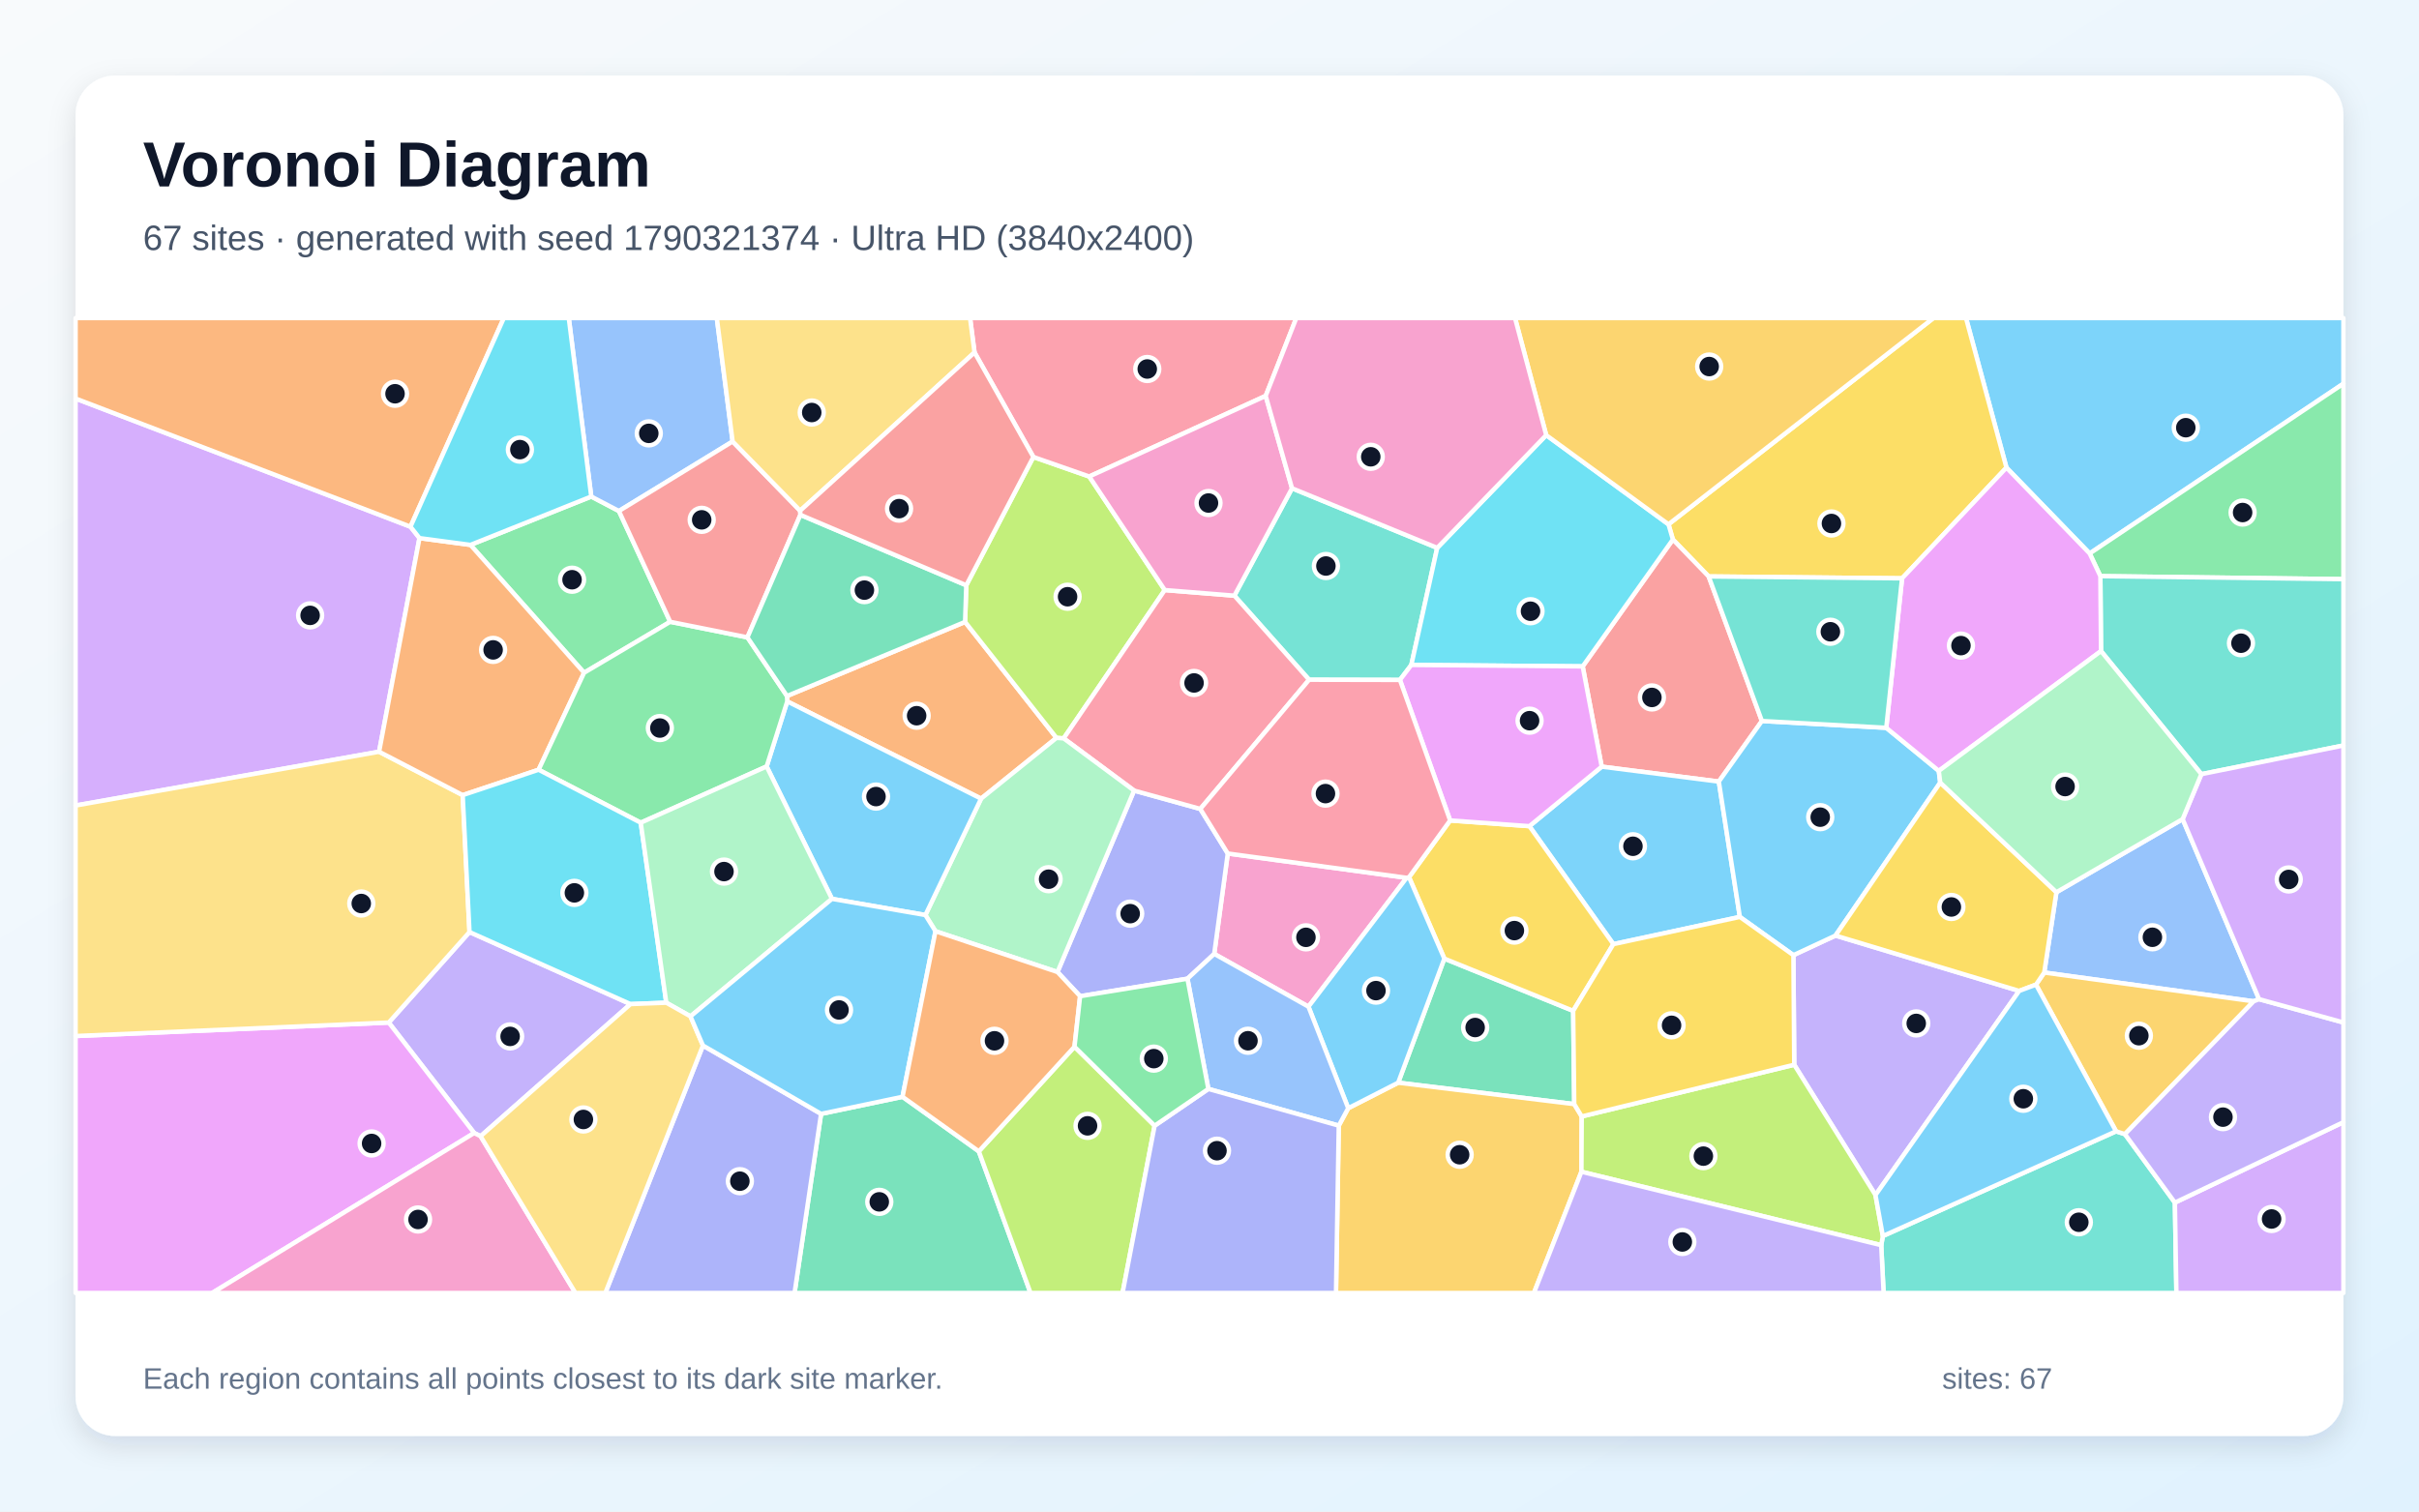
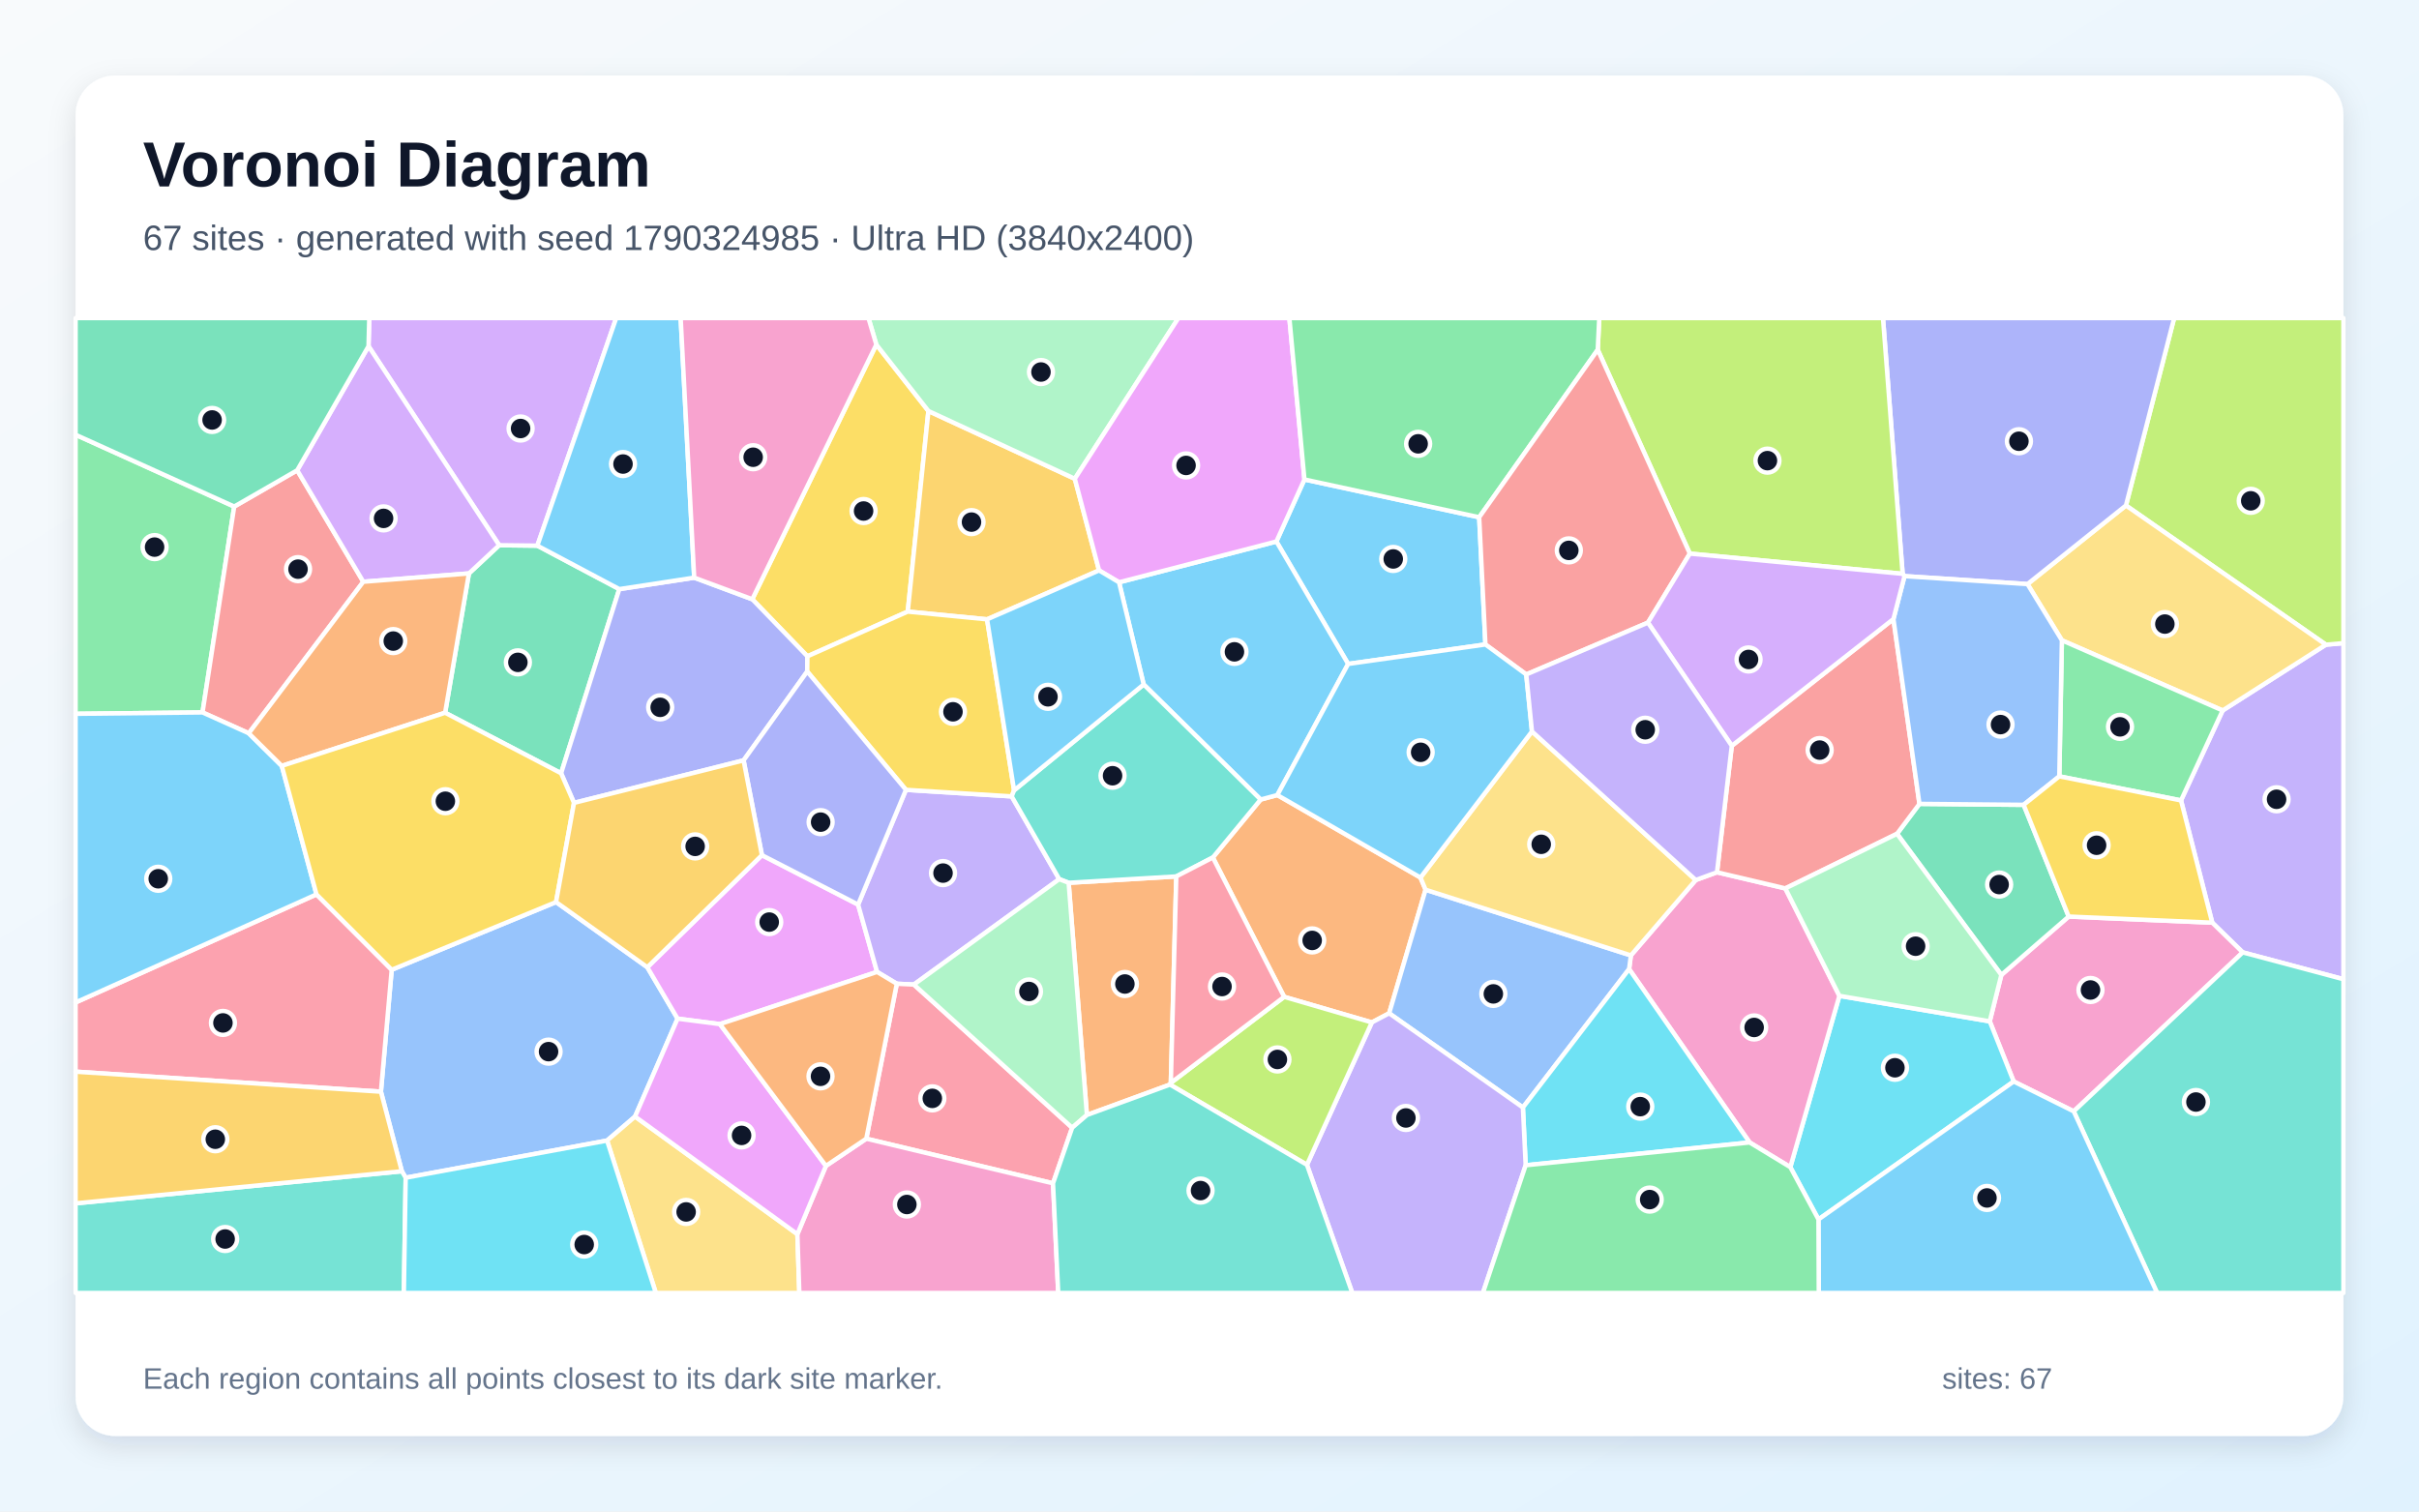
<svg xmlns="http://www.w3.org/2000/svg" width="3840" height="2400" viewBox="0 0 3840 2400" role="img" aria-labelledby="title description">
  <defs>
    <linearGradient id="background" x1="0" y1="0" x2="1" y2="1">
      <stop stop-color="#F8FAFC" />
      <stop offset="1" stop-color="#E0F2FE" />
    </linearGradient>
    <filter id="shadow" x="-5%" y="-5%" width="110%" height="110%">
      <feDropShadow dx="0" dy="15" stdDeviation="22" flood-color="#0F172A" flood-opacity=".12" />
    </filter>
  </defs>
  <rect width="3840" height="2400" fill="url(#background)" />
  <rect x="120" y="120" width="3600" height="2160" rx="63" fill="#FFFFFF" filter="url(#shadow)" />
  <g font-family="Arial, sans-serif">
    <text x="227" y="296" font-size="101" font-weight="700" fill="#0F172A">Voronoi Diagram</text>
-     <text x="227" y="397" font-size="56" fill="#475569">67 sites · generated with seed 1790321374 · Ultra HD (3840x2400)</text>
+     <text x="227" y="397" font-size="56" fill="#475569">67 sites · generated with seed 1790324985 · Ultra HD (3840x2400)</text>
  </g>
  <g stroke="#FFFFFF" stroke-width="7" stroke-linejoin="round">
-     <polygon points="3317.2,878.8 3185.1,742.5 3120.9,505.0 3720.0,505.0 3720.0,609.2" fill="#38BDF8" fill-opacity="0.65" />
-     <polygon points="1000.9,1594.3 762.9,1804.1 752.7,1799.0 617.1,1623.6 745.3,1479.9" fill="#A78BFA" fill-opacity="0.65" />
-     <polygon points="2232.9,1393.8 2077.1,1598.4 1927.5,1514.6 1949.0,1355.2" fill="#F472B6" fill-opacity="0.65" />
-     <polygon points="1249.3,1105.1 1532.0,987.5 1677.1,1171.6 1557.4,1268.1 1249.7,1113.7" fill="#FB923C" fill-opacity="0.65" />
-     <polygon points="3019.4,918.3 2712.4,915.3 2655.6,856.6 2648.6,832.5 3069.2,505.0 3120.9,505.0 3185.1,742.5" fill="#FACC15" fill-opacity="0.65" />
-     <polygon points="1063.9,987.3 927.2,1068.2 746.8,865.2 938.6,788.4 982.5,811.4" fill="#4ADE80" fill-opacity="0.65" />
-     <polygon points="2281.5,869.9 2240.4,1055.8 2222.3,1079.6 2078.1,1079.3 1959.5,945.8 2051.0,775.3" fill="#2DD4BF" fill-opacity="0.65" />
-     <polygon points="1163.0,701.0 982.5,811.4 938.6,788.4 902.9,505.0 1137.9,505.0" fill="#60A5FA" fill-opacity="0.65" />
-     <polygon points="120.0,1645.0 617.1,1623.6 752.7,1799.0 336.8,2053.0 120.0,2053.0" fill="#E879F9" fill-opacity="0.65" />
-     <polygon points="2292.8,1522.1 2497.3,1605.0 2499.0,1753.1 2219.5,1719.1" fill="#34D399" fill-opacity="0.65" />
-     <polygon points="2796.9,1144.8 2728.5,1241.0 2542.6,1217.3 2512.4,1058.1 2655.6,856.6 2712.4,915.3" fill="#F87171" fill-opacity="0.65" />
-     <polygon points="1885.0,1554.0 1714.6,1581.8 1678.7,1543.4 1800.3,1255.3 1905.4,1284.4 1949.0,1355.2 1927.5,1514.6" fill="#818CF8" fill-opacity="0.65" />
-     <polygon points="2125.2,1787.3 2140.2,1759.6 2219.5,1719.1 2499.0,1753.1 2510.9,1772.7 2510.4,1860.5 2435.0,2053.0 2120.8,2053.0" fill="#FBBF24" fill-opacity="0.65" />
-     <polygon points="1533.9,929.3 1640.4,725.6 1729.1,756.6 1849.0,936.9 1688.5,1172.4 1677.1,1171.6 1532.0,987.5" fill="#A3E635" fill-opacity="0.65" />
-     <polygon points="651.6,836.3 665.9,854.4 601.8,1193.6 120.0,1279.0 120.0,632.8" fill="#C084FC" fill-opacity="0.65" />
-     <polygon points="1688.5,1172.4 1849.0,936.9 1959.5,945.8 2078.1,1079.3 1905.4,1284.4 1800.3,1255.3" fill="#FB7185" fill-opacity="0.65" />
-     <polygon points="2454.5,690.9 2648.6,832.5 2655.6,856.6 2512.4,1058.1 2240.4,1055.8 2281.5,869.9" fill="#22D3EE" fill-opacity="0.65" />
-     <polygon points="1485.0,1478.6 1469.0,1452.9 1557.4,1268.1 1677.1,1171.6 1688.5,1172.4 1800.3,1255.3 1678.7,1543.4" fill="#86EFAC" fill-opacity="0.65" />
-     <polygon points="120.0,1645.0 120.0,1279.0 601.8,1193.6 734.5,1262.5 745.3,1479.9 617.1,1623.6" fill="#FCD34D" fill-opacity="0.65" />
-     <polygon points="2761.9,1455.9 2561.1,1499.1 2427.8,1311.8 2542.6,1217.3 2728.5,1241.0" fill="#38BDF8" fill-opacity="0.65" />
-     <polygon points="1469.0,1452.9 1320.7,1427.2 1217.0,1217.0 1249.7,1113.7 1557.4,1268.1" fill="#38BDF8" fill-opacity="0.65" />
-     <polygon points="2977.2,1897.5 2848.2,1690.6 2846.9,1516.6 2913.7,1485.5 3205.3,1573.4" fill="#A78BFA" fill-opacity="0.65" />
-     <polygon points="752.7,1799.0 762.9,1804.1 913.5,2053.0 336.8,2053.0" fill="#F472B6" fill-opacity="0.65" />
-     <polygon points="855.0,1222.2 734.5,1262.5 601.8,1193.6 665.9,854.4 746.8,865.2 927.2,1068.2" fill="#FB923C" fill-opacity="0.65" />
-     <polygon points="2302.0,1302.7 2427.8,1311.8 2561.1,1499.1 2497.3,1605.0 2292.8,1522.1 2236.7,1392.8" fill="#FACC15" fill-opacity="0.65" />
-     <polygon points="1017.1,1306.3 855.0,1222.2 927.2,1068.2 1063.9,987.3 1186.5,1012.0 1249.3,1105.1 1249.7,1113.7 1217.0,1217.0" fill="#4ADE80" fill-opacity="0.65" />
-     <polygon points="2986.3,1977.1 2988.9,1962.6 3359.1,1796.3 3373.2,1800.8 3452.5,1909.5 3454.9,2053.0 2990.1,2053.0" fill="#2DD4BF" fill-opacity="0.65" />
-     <polygon points="3464.8,1300.6 3586.1,1586.5 3577.5,1589.9 3245.1,1544.2 3264.4,1416.7" fill="#60A5FA" fill-opacity="0.65" />
-     <polygon points="2512.4,1058.1 2542.6,1217.3 2427.8,1311.8 2302.0,1302.7 2222.3,1079.6 2240.4,1055.8" fill="#E879F9" fill-opacity="0.65" />
-     <polygon points="1303.4,1768.6 1432.7,1741.5 1553.8,1828.1 1635.9,2053.0 1261.3,2053.0" fill="#34D399" fill-opacity="0.65" />
-     <polygon points="1270.2,810.9 1270.6,817.5 1186.5,1012.0 1063.9,987.3 982.5,811.4 1163.0,701.0" fill="#F87171" fill-opacity="0.65" />
-     <polygon points="1115.9,1660.1 1303.4,1768.6 1261.3,2053.0 960.9,2053.0" fill="#818CF8" fill-opacity="0.65" />
-     <polygon points="3373.2,1800.8 3359.1,1796.3 3232.0,1563.4 3245.1,1544.2 3577.5,1589.9" fill="#FBBF24" fill-opacity="0.65" />
-     <polygon points="1553.8,1828.1 1705.7,1662.0 1832.9,1787.4 1782.0,2053.0 1635.9,2053.0" fill="#A3E635" fill-opacity="0.65" />
-     <polygon points="3452.5,1909.5 3720.0,1781.8 3720.0,2053.0 3454.9,2053.0" fill="#C084FC" fill-opacity="0.65" />
-     <polygon points="2009.2,628.6 1729.1,756.6 1640.4,725.6 1547.0,559.6 1539.9,505.0 2057.8,505.0" fill="#FB7185" fill-opacity="0.65" />
-     <polygon points="734.5,1262.5 855.0,1222.2 1017.1,1306.3 1057.7,1592.1 1000.9,1594.3 745.3,1479.9" fill="#22D3EE" fill-opacity="0.65" />
-     <polygon points="1096.1,1613.8 1057.7,1592.1 1017.1,1306.3 1217.0,1217.0 1320.7,1427.2" fill="#86EFAC" fill-opacity="0.65" />
-     <polygon points="1547.0,559.6 1270.2,810.9 1163.0,701.0 1137.9,505.0 1539.9,505.0" fill="#FCD34D" fill-opacity="0.65" />
-     <polygon points="2994.3,1155.6 3077.7,1224.0 3080.0,1242.6 2913.7,1485.5 2846.9,1516.6 2761.9,1455.9 2728.5,1241.0 2796.9,1144.8" fill="#38BDF8" fill-opacity="0.65" />
-     <polygon points="2140.2,1759.6 2077.1,1598.4 2232.9,1393.8 2236.7,1392.8 2292.8,1522.1 2219.5,1719.1" fill="#38BDF8" fill-opacity="0.65" />
-     <polygon points="3452.5,1909.5 3373.2,1800.8 3577.5,1589.9 3586.1,1586.5 3720.0,1623.5 3720.0,1781.8" fill="#A78BFA" fill-opacity="0.65" />
-     <polygon points="2009.2,628.6 2051.0,775.3 1959.5,945.8 1849.0,936.9 1729.1,756.6" fill="#F472B6" fill-opacity="0.65" />
-     <polygon points="651.6,836.3 120.0,632.8 120.0,505.0 799.8,505.0" fill="#FB923C" fill-opacity="0.65" />
-     <polygon points="3264.4,1416.7 3245.1,1544.2 3232.0,1563.4 3205.3,1573.4 2913.7,1485.5 3080.0,1242.6" fill="#FACC15" fill-opacity="0.65" />
-     <polygon points="3334.2,914.8 3317.2,878.8 3720.0,609.2 3720.0,919.6" fill="#4ADE80" fill-opacity="0.65" />
-     <polygon points="3494.5,1229.2 3335.2,1033.8 3334.2,914.8 3720.0,919.6 3720.0,1183.7" fill="#2DD4BF" fill-opacity="0.65" />
-     <polygon points="1918.2,1729.0 1885.0,1554.0 1927.5,1514.6 2077.1,1598.4 2140.2,1759.6 2125.2,1787.3" fill="#60A5FA" fill-opacity="0.65" />
-     <polygon points="3334.2,914.8 3335.2,1033.8 3077.7,1224.0 2994.3,1155.6 3019.4,918.3 3185.1,742.5 3317.2,878.8" fill="#E879F9" fill-opacity="0.65" />
-     <polygon points="1533.9,929.3 1532.0,987.5 1249.3,1105.1 1186.5,1012.0 1270.6,817.5" fill="#34D399" fill-opacity="0.65" />
-     <polygon points="1547.0,559.6 1640.4,725.6 1533.9,929.3 1270.6,817.5 1270.2,810.9" fill="#F87171" fill-opacity="0.65" />
-     <polygon points="1832.9,1787.4 1918.2,1729.0 2125.2,1787.3 2120.8,2053.0 1782.0,2053.0" fill="#818CF8" fill-opacity="0.65" />
-     <polygon points="2648.6,832.5 2454.5,690.9 2405.0,505.0 3069.2,505.0" fill="#FBBF24" fill-opacity="0.65" />
-     <polygon points="2510.4,1860.5 2510.9,1772.7 2848.2,1690.6 2977.2,1897.5 2988.9,1962.6 2986.3,1977.1" fill="#A3E635" fill-opacity="0.65" />
-     <polygon points="3586.1,1586.5 3464.8,1300.6 3494.5,1229.2 3720.0,1183.7 3720.0,1623.5" fill="#C084FC" fill-opacity="0.65" />
-     <polygon points="2078.1,1079.3 2222.3,1079.6 2302.0,1302.7 2236.7,1392.8 2232.9,1393.8 1949.0,1355.2 1905.4,1284.4" fill="#FB7185" fill-opacity="0.65" />
-     <polygon points="938.6,788.4 746.8,865.2 665.9,854.4 651.6,836.3 799.8,505.0 902.9,505.0" fill="#22D3EE" fill-opacity="0.65" />
-     <polygon points="3335.2,1033.8 3494.5,1229.2 3464.8,1300.6 3264.4,1416.7 3080.0,1242.6 3077.7,1224.0" fill="#86EFAC" fill-opacity="0.65" />
-     <polygon points="762.9,1804.1 1000.9,1594.3 1057.7,1592.1 1096.1,1613.8 1115.9,1660.1 960.9,2053.0 913.5,2053.0" fill="#FCD34D" fill-opacity="0.65" />
-     <polygon points="1432.7,1741.5 1303.4,1768.6 1115.9,1660.1 1096.1,1613.8 1320.7,1427.2 1469.0,1452.9 1485.0,1478.6" fill="#38BDF8" fill-opacity="0.65" />
-     <polygon points="3232.0,1563.4 3359.1,1796.3 2988.9,1962.6 2977.2,1897.5 3205.3,1573.4" fill="#38BDF8" fill-opacity="0.65" />
-     <polygon points="2510.4,1860.5 2986.3,1977.1 2990.1,2053.0 2435.0,2053.0" fill="#A78BFA" fill-opacity="0.65" />
-     <polygon points="2454.5,690.9 2281.5,869.9 2051.0,775.3 2009.2,628.6 2057.8,505.0 2405.0,505.0" fill="#F472B6" fill-opacity="0.65" />
-     <polygon points="1705.7,1662.0 1553.8,1828.1 1432.7,1741.5 1485.0,1478.6 1678.7,1543.4 1714.6,1581.8" fill="#FB923C" fill-opacity="0.65" />
-     <polygon points="2510.9,1772.7 2499.0,1753.1 2497.3,1605.0 2561.1,1499.1 2761.9,1455.9 2846.9,1516.6 2848.2,1690.6" fill="#FACC15" fill-opacity="0.65" />
-     <polygon points="1918.2,1729.0 1832.9,1787.4 1705.7,1662.0 1714.6,1581.8 1885.0,1554.0" fill="#4ADE80" fill-opacity="0.65" />
-     <polygon points="2994.3,1155.6 2796.9,1144.8 2712.4,915.3 3019.4,918.3" fill="#2DD4BF" fill-opacity="0.65" />
+     <polygon points="2348.1,821.3 2358.0,1023.3 2140.1,1054.2 2026.2,859.8 2070.7,761.3" fill="#38BDF8" fill-opacity="0.65" />
+     <polygon points="3560.2,1512.2 3511.8,1465.0 3462.2,1270.9 3528.3,1128.1 3692.2,1023.6 3720.0,1021.2 3720.0,1554.8" fill="#A78BFA" fill-opacity="0.65" />
+     <polygon points="3196.6,1717.2 3158.6,1621.7 3177.0,1548.0 3283.9,1455.3 3511.8,1465.0 3560.2,1512.2 3291.9,1764.6" fill="#F472B6" fill-opacity="0.65" />
+     <polygon points="2177.7,1623.4 2038.5,1582.8 1925.3,1361.5 2001.2,1269.5 2027.7,1262.4 2254.9,1393.4 2263.0,1412.7 2205.2,1608.9" fill="#FB923C" fill-opacity="0.65" />
+     <polygon points="1391.1,547.1 1473.8,652.6 1441.0,971.1 1281.7,1042.1 1194.2,951.5" fill="#FACC15" fill-opacity="0.65" />
+     <polygon points="371.8,804.3 321.5,1131.2 120.0,1133.4 120.0,690.3" fill="#4ADE80" fill-opacity="0.65" />
+     <polygon points="3291.9,1764.6 3560.2,1512.2 3720.0,1554.8 3720.0,2053.0 3424.3,2053.0" fill="#2DD4BF" fill-opacity="0.65" />
+     <polygon points="1008.1,1772.9 963.7,1811.0 644.0,1870.0 637.9,1859.7 604.7,1733.4 621.8,1539.8 882.7,1432.3 1027.6,1535.8 1075.6,1617.4" fill="#60A5FA" fill-opacity="0.65" />
+     <polygon points="1142.8,1626.1 1075.6,1617.4 1027.6,1535.8 1209.5,1357.8 1362.2,1436.3 1392.3,1543.2" fill="#E879F9" fill-opacity="0.65" />
+     <polygon points="706.6,1131.7 744.4,910.5 792.4,865.7 853.0,866.4 983.1,935.4 890.7,1227.8" fill="#34D399" fill-opacity="0.65" />
+     <polygon points="471.8,746.7 576.7,923.7 394.9,1164.3 321.5,1131.2 371.8,804.3" fill="#F87171" fill-opacity="0.65" />
+     <polygon points="1281.4,1066.2 1180.4,1207.3 911.2,1274.8 890.7,1227.8 983.1,935.4 1102.0,917.2 1194.2,951.5 1281.7,1042.1" fill="#818CF8" fill-opacity="0.65" />
+     <polygon points="1744.7,905.7 1566.9,983.4 1441.0,971.1 1473.8,652.6 1706.2,760.2" fill="#FBBF24" fill-opacity="0.65" />
+     <polygon points="3692.2,1023.6 3374.8,802.6 3451.3,505.0 3720.0,505.0 3720.0,1021.2" fill="#A3E635" fill-opacity="0.65" />
+     <polygon points="853.0,866.4 792.4,865.7 585.0,549.7 586.2,505.0 978.2,505.0" fill="#C084FC" fill-opacity="0.65" />
+     <polygon points="120.0,1701.6 120.0,1591.7 502.4,1420.1 621.8,1539.8 604.7,1733.4" fill="#FB7185" fill-opacity="0.65" />
+     <polygon points="2886.7,1936.2 2842.0,1853.2 2919.9,1581.2 3158.6,1621.7 3196.6,1717.2" fill="#22D3EE" fill-opacity="0.65" />
+     <polygon points="1706.2,760.2 1473.8,652.6 1391.1,547.1 1378.6,505.0 1870.6,505.0" fill="#86EFAC" fill-opacity="0.65" />
+     <polygon points="3218.5,927.4 3374.8,802.6 3692.2,1023.6 3528.3,1128.1 3273.1,1016.7" fill="#FCD34D" fill-opacity="0.65" />
+     <polygon points="1102.0,917.2 983.1,935.4 853.0,866.4 978.2,505.0 1080.5,505.0" fill="#38BDF8" fill-opacity="0.65" />
+     <polygon points="2027.7,1262.4 2001.2,1269.5 1815.5,1086.8 1776.4,924.6 2026.2,859.8 2140.1,1054.2" fill="#38BDF8" fill-opacity="0.65" />
+     <polygon points="1438.1,1254.1 1606.0,1264.5 1681.5,1395.9 1450.7,1563.3 1423.6,1562.0 1392.3,1543.2 1362.2,1436.3" fill="#A78BFA" fill-opacity="0.65" />
+     <polygon points="2777.4,1814.0 2586.1,1538.7 2588.9,1517.0 2691.9,1397.3 2725.6,1385.0 2834.1,1410.6 2919.9,1581.2 2842.0,1853.2" fill="#F472B6" fill-opacity="0.65" />
+     <polygon points="1858.6,1719.4 1857.3,1722.1 1725.4,1770.4 1696.4,1401.7 1867.3,1391.6" fill="#FB923C" fill-opacity="0.65" />
+     <polygon points="1609.8,1254.9 1606.0,1264.5 1438.1,1254.1 1281.4,1066.2 1281.7,1042.1 1441.0,971.1 1566.9,983.4" fill="#FACC15" fill-opacity="0.65" />
+     <polygon points="3269.0,1232.7 3273.1,1016.7 3528.3,1128.1 3462.2,1270.9" fill="#4ADE80" fill-opacity="0.65" />
+     <polygon points="120.0,1910.7 637.9,1859.7 644.0,1870.0 641.1,2053.0 120.0,2053.0" fill="#2DD4BF" fill-opacity="0.65" />
+     <polygon points="2205.2,1608.9 2263.0,1412.7 2588.9,1517.0 2586.1,1538.7 2417.5,1758.5" fill="#60A5FA" fill-opacity="0.65" />
+     <polygon points="1776.4,924.6 1744.7,905.7 1706.2,760.2 1870.6,505.0 2046.8,505.0 2070.7,761.3 2026.2,859.8" fill="#E879F9" fill-opacity="0.65" />
+     <polygon points="3011.4,1323.9 3047.0,1276.4 3212.4,1277.9 3283.9,1455.3 3177.0,1548.0" fill="#34D399" fill-opacity="0.65" />
+     <polygon points="2749.1,1184.2 3005.7,982.9 3047.0,1276.4 3011.4,1323.9 2834.1,1410.6 2725.6,1385.0" fill="#F87171" fill-opacity="0.65" />
+     <polygon points="3374.8,802.6 3218.5,927.4 3023.3,914.8 3020.3,911.1 2989.1,505.0 3451.3,505.0" fill="#818CF8" fill-opacity="0.65" />
+     <polygon points="120.0,1910.7 120.0,1701.6 604.7,1733.4 637.9,1859.7" fill="#FBBF24" fill-opacity="0.65" />
+     <polygon points="3020.3,911.1 2682.5,879.0 2536.3,555.3 2538.7,505.0 2989.1,505.0" fill="#A3E635" fill-opacity="0.65" />
+     <polygon points="585.0,549.7 792.4,865.7 744.4,910.5 576.7,923.7 471.8,746.7" fill="#C084FC" fill-opacity="0.65" />
+     <polygon points="1671.6,1878.9 1375.2,1808.0 1423.6,1562.0 1450.7,1563.3 1702.0,1790.6" fill="#FB7185" fill-opacity="0.65" />
+     <polygon points="2421.9,1850.2 2417.5,1758.5 2586.1,1538.7 2777.4,1814.0" fill="#22D3EE" fill-opacity="0.65" />
+     <polygon points="2919.9,1581.2 2834.1,1410.6 3011.4,1323.9 3177.0,1548.0 3158.6,1621.7" fill="#86EFAC" fill-opacity="0.65" />
+     <polygon points="963.7,1811.0 1008.1,1772.9 1265.8,1959.6 1268.9,2053.0 1041.1,2053.0" fill="#FCD34D" fill-opacity="0.65" />
+     <polygon points="447.3,1216.1 502.4,1420.1 120.0,1591.7 120.0,1133.4 321.5,1131.2 394.9,1164.3" fill="#38BDF8" fill-opacity="0.65" />
+     <polygon points="2886.7,1936.2 3196.6,1717.2 3291.9,1764.6 3424.3,2053.0 2887.2,2053.0" fill="#38BDF8" fill-opacity="0.65" />
+     <polygon points="2074.7,1849.5 2177.7,1623.4 2205.2,1608.9 2417.5,1758.5 2421.9,1850.2 2354.0,2053.0 2146.7,2053.0" fill="#A78BFA" fill-opacity="0.65" />
+     <polygon points="1265.8,1959.6 1311.1,1851.2 1375.2,1808.0 1671.6,1878.9 1679.9,2053.0 1268.9,2053.0" fill="#F472B6" fill-opacity="0.65" />
+     <polygon points="447.3,1216.1 394.9,1164.3 576.7,923.7 744.4,910.5 706.6,1131.7" fill="#FB923C" fill-opacity="0.65" />
+     <polygon points="502.4,1420.1 447.3,1216.1 706.6,1131.7 890.7,1227.8 911.2,1274.8 882.7,1432.3 621.8,1539.8" fill="#FACC15" fill-opacity="0.65" />
+     <polygon points="2536.3,555.3 2348.1,821.3 2070.7,761.3 2046.8,505.0 2538.7,505.0" fill="#4ADE80" fill-opacity="0.65" />
+     <polygon points="1867.3,1391.6 1696.4,1401.7 1681.5,1395.9 1606.0,1264.5 1609.8,1254.9 1815.5,1086.8 2001.2,1269.5 1925.3,1361.5" fill="#2DD4BF" fill-opacity="0.65" />
+     <polygon points="3269.0,1232.7 3212.4,1277.9 3047.0,1276.4 3005.7,982.9 3023.3,914.8 3218.5,927.4 3273.1,1016.7" fill="#60A5FA" fill-opacity="0.65" />
+     <polygon points="1311.1,1851.2 1265.8,1959.6 1008.1,1772.9 1075.6,1617.4 1142.8,1626.1" fill="#E879F9" fill-opacity="0.65" />
+     <polygon points="585.0,549.7 471.8,746.7 371.8,804.3 120.0,690.3 120.0,505.0 586.2,505.0" fill="#34D399" fill-opacity="0.65" />
+     <polygon points="2536.3,555.3 2682.5,879.0 2616.0,988.6 2422.8,1070.9 2358.0,1023.3 2348.1,821.3" fill="#F87171" fill-opacity="0.65" />
+     <polygon points="1438.1,1254.1 1362.2,1436.3 1209.5,1357.8 1180.4,1207.3 1281.4,1066.2" fill="#818CF8" fill-opacity="0.65" />
+     <polygon points="1209.5,1357.8 1027.6,1535.8 882.7,1432.3 911.2,1274.8 1180.4,1207.3" fill="#FBBF24" fill-opacity="0.65" />
+     <polygon points="1857.3,1722.1 1858.6,1719.4 2038.5,1582.8 2177.7,1623.4 2074.7,1849.5" fill="#A3E635" fill-opacity="0.65" />
+     <polygon points="2616.0,988.6 2682.5,879.0 3020.3,911.1 3023.3,914.8 3005.7,982.9 2749.1,1184.2" fill="#C084FC" fill-opacity="0.65" />
+     <polygon points="1858.6,1719.4 1867.3,1391.6 1925.3,1361.5 2038.5,1582.8" fill="#FB7185" fill-opacity="0.65" />
+     <polygon points="644.0,1870.0 963.7,1811.0 1041.1,2053.0 641.1,2053.0" fill="#22D3EE" fill-opacity="0.65" />
+     <polygon points="1702.0,1790.6 1450.7,1563.3 1681.5,1395.9 1696.4,1401.7 1725.4,1770.4" fill="#86EFAC" fill-opacity="0.65" />
+     <polygon points="2431.9,1161.4 2691.9,1397.3 2588.9,1517.0 2263.0,1412.7 2254.9,1393.4" fill="#FCD34D" fill-opacity="0.65" />
+     <polygon points="2422.8,1070.9 2431.9,1161.4 2254.9,1393.4 2027.7,1262.4 2140.1,1054.2 2358.0,1023.3" fill="#38BDF8" fill-opacity="0.65" />
+     <polygon points="1609.8,1254.9 1566.9,983.4 1744.7,905.7 1776.4,924.6 1815.5,1086.8" fill="#38BDF8" fill-opacity="0.65" />
+     <polygon points="2422.8,1070.9 2616.0,988.6 2749.1,1184.2 2725.6,1385.0 2691.9,1397.3 2431.9,1161.4" fill="#A78BFA" fill-opacity="0.65" />
+     <polygon points="1102.0,917.2 1080.5,505.0 1378.6,505.0 1391.1,547.1 1194.2,951.5" fill="#F472B6" fill-opacity="0.65" />
+     <polygon points="1311.1,1851.2 1142.8,1626.1 1392.3,1543.2 1423.6,1562.0 1375.2,1808.0" fill="#FB923C" fill-opacity="0.65" />
+     <polygon points="3283.9,1455.3 3212.4,1277.9 3269.0,1232.7 3462.2,1270.9 3511.8,1465.0" fill="#FACC15" fill-opacity="0.65" />
+     <polygon points="2421.9,1850.2 2777.4,1814.0 2842.0,1853.2 2886.7,1936.2 2887.2,2053.0 2354.0,2053.0" fill="#4ADE80" fill-opacity="0.65" />
+     <polygon points="1671.6,1878.9 1702.0,1790.6 1725.4,1770.4 1857.3,1722.1 2074.7,1849.5 2146.7,2053.0 1679.9,2053.0" fill="#2DD4BF" fill-opacity="0.65" />
  </g>
  <g>
-     <circle cx="3469.8" cy="679.1" r="19" fill="#0F172A" stroke="#FFFFFF" stroke-width="7" />
-     <circle cx="809.8" cy="1645.6" r="19" fill="#0F172A" stroke="#FFFFFF" stroke-width="7" />
-     <circle cx="2073.1" cy="1488.3" r="19" fill="#0F172A" stroke="#FFFFFF" stroke-width="7" />
-     <circle cx="1455.1" cy="1136.4" r="19" fill="#0F172A" stroke="#FFFFFF" stroke-width="7" />
-     <circle cx="2907.3" cy="831.2" r="19" fill="#0F172A" stroke="#FFFFFF" stroke-width="7" />
-     <circle cx="908.1" cy="920.5" r="19" fill="#0F172A" stroke="#FFFFFF" stroke-width="7" />
-     <circle cx="2104.8" cy="898.7" r="19" fill="#0F172A" stroke="#FFFFFF" stroke-width="7" />
-     <circle cx="1029.9" cy="688.1" r="19" fill="#0F172A" stroke="#FFFFFF" stroke-width="7" />
-     <circle cx="589.9" cy="1815.6" r="19" fill="#0F172A" stroke="#FFFFFF" stroke-width="7" />
-     <circle cx="2341.7" cy="1631.5" r="19" fill="#0F172A" stroke="#FFFFFF" stroke-width="7" />
-     <circle cx="2622.3" cy="1107.4" r="19" fill="#0F172A" stroke="#FFFFFF" stroke-width="7" />
-     <circle cx="1794.1" cy="1450.7" r="19" fill="#0F172A" stroke="#FFFFFF" stroke-width="7" />
-     <circle cx="2317.1" cy="1833.5" r="19" fill="#0F172A" stroke="#FFFFFF" stroke-width="7" />
-     <circle cx="1694.7" cy="947.5" r="19" fill="#0F172A" stroke="#FFFFFF" stroke-width="7" />
-     <circle cx="492.3" cy="977.1" r="19" fill="#0F172A" stroke="#FFFFFF" stroke-width="7" />
-     <circle cx="1895.5" cy="1084.4" r="19" fill="#0F172A" stroke="#FFFFFF" stroke-width="7" />
-     <circle cx="2429.6" cy="970.5" r="19" fill="#0F172A" stroke="#FFFFFF" stroke-width="7" />
-     <circle cx="1664.6" cy="1396.0" r="19" fill="#0F172A" stroke="#FFFFFF" stroke-width="7" />
-     <circle cx="573.5" cy="1434.6" r="19" fill="#0F172A" stroke="#FFFFFF" stroke-width="7" />
-     <circle cx="2592.2" cy="1343.7" r="19" fill="#0F172A" stroke="#FFFFFF" stroke-width="7" />
-     <circle cx="1390.6" cy="1264.8" r="19" fill="#0F172A" stroke="#FFFFFF" stroke-width="7" />
-     <circle cx="3041.9" cy="1625.0" r="19" fill="#0F172A" stroke="#FFFFFF" stroke-width="7" />
-     <circle cx="663.6" cy="1936.3" r="19" fill="#0F172A" stroke="#FFFFFF" stroke-width="7" />
-     <circle cx="782.8" cy="1031.9" r="19" fill="#0F172A" stroke="#FFFFFF" stroke-width="7" />
-     <circle cx="2404.0" cy="1477.6" r="19" fill="#0F172A" stroke="#FFFFFF" stroke-width="7" />
-     <circle cx="1047.5" cy="1156.0" r="19" fill="#0F172A" stroke="#FFFFFF" stroke-width="7" />
-     <circle cx="3300.0" cy="1940.7" r="19" fill="#0F172A" stroke="#FFFFFF" stroke-width="7" />
-     <circle cx="3416.8" cy="1488.2" r="19" fill="#0F172A" stroke="#FFFFFF" stroke-width="7" />
-     <circle cx="2428.1" cy="1144.3" r="19" fill="#0F172A" stroke="#FFFFFF" stroke-width="7" />
-     <circle cx="1395.8" cy="1908.3" r="19" fill="#0F172A" stroke="#FFFFFF" stroke-width="7" />
-     <circle cx="1113.9" cy="825.4" r="19" fill="#0F172A" stroke="#FFFFFF" stroke-width="7" />
-     <circle cx="1174.5" cy="1875.5" r="19" fill="#0F172A" stroke="#FFFFFF" stroke-width="7" />
-     <circle cx="3395.3" cy="1644.5" r="19" fill="#0F172A" stroke="#FFFFFF" stroke-width="7" />
-     <circle cx="1726.4" cy="1787.6" r="19" fill="#0F172A" stroke="#FFFFFF" stroke-width="7" />
-     <circle cx="3606.0" cy="1935.5" r="19" fill="#0F172A" stroke="#FFFFFF" stroke-width="7" />
-     <circle cx="1821.2" cy="585.9" r="19" fill="#0F172A" stroke="#FFFFFF" stroke-width="7" />
-     <circle cx="911.8" cy="1417.7" r="19" fill="#0F172A" stroke="#FFFFFF" stroke-width="7" />
-     <circle cx="1149.3" cy="1383.9" r="19" fill="#0F172A" stroke="#FFFFFF" stroke-width="7" />
-     <circle cx="1288.6" cy="655.0" r="19" fill="#0F172A" stroke="#FFFFFF" stroke-width="7" />
-     <circle cx="2889.5" cy="1297.5" r="19" fill="#0F172A" stroke="#FFFFFF" stroke-width="7" />
-     <circle cx="2184.3" cy="1572.9" r="19" fill="#0F172A" stroke="#FFFFFF" stroke-width="7" />
-     <circle cx="3528.8" cy="1773.8" r="19" fill="#0F172A" stroke="#FFFFFF" stroke-width="7" />
-     <circle cx="1918.4" cy="798.7" r="19" fill="#0F172A" stroke="#FFFFFF" stroke-width="7" />
-     <circle cx="627.1" cy="625.2" r="19" fill="#0F172A" stroke="#FFFFFF" stroke-width="7" />
-     <circle cx="3097.7" cy="1440.1" r="19" fill="#0F172A" stroke="#FFFFFF" stroke-width="7" />
-     <circle cx="3560.0" cy="813.8" r="19" fill="#0F172A" stroke="#FFFFFF" stroke-width="7" />
-     <circle cx="3557.4" cy="1021.3" r="19" fill="#0F172A" stroke="#FFFFFF" stroke-width="7" />
-     <circle cx="1981.1" cy="1652.5" r="19" fill="#0F172A" stroke="#FFFFFF" stroke-width="7" />
-     <circle cx="3112.9" cy="1025.1" r="19" fill="#0F172A" stroke="#FFFFFF" stroke-width="7" />
-     <circle cx="1372.2" cy="937.0" r="19" fill="#0F172A" stroke="#FFFFFF" stroke-width="7" />
-     <circle cx="1427.2" cy="807.6" r="19" fill="#0F172A" stroke="#FFFFFF" stroke-width="7" />
-     <circle cx="1931.9" cy="1827.1" r="19" fill="#0F172A" stroke="#FFFFFF" stroke-width="7" />
-     <circle cx="2713.2" cy="582.0" r="19" fill="#0F172A" stroke="#FFFFFF" stroke-width="7" />
-     <circle cx="2704.0" cy="1835.7" r="19" fill="#0F172A" stroke="#FFFFFF" stroke-width="7" />
-     <circle cx="3633.2" cy="1396.4" r="19" fill="#0F172A" stroke="#FFFFFF" stroke-width="7" />
-     <circle cx="2104.1" cy="1260.1" r="19" fill="#0F172A" stroke="#FFFFFF" stroke-width="7" />
-     <circle cx="825.3" cy="713.9" r="19" fill="#0F172A" stroke="#FFFFFF" stroke-width="7" />
-     <circle cx="3278.2" cy="1248.9" r="19" fill="#0F172A" stroke="#FFFFFF" stroke-width="7" />
-     <circle cx="926.1" cy="1777.5" r="19" fill="#0F172A" stroke="#FFFFFF" stroke-width="7" />
-     <circle cx="1331.9" cy="1603.6" r="19" fill="#0F172A" stroke="#FFFFFF" stroke-width="7" />
-     <circle cx="3211.9" cy="1744.6" r="19" fill="#0F172A" stroke="#FFFFFF" stroke-width="7" />
-     <circle cx="2670.6" cy="1972.0" r="19" fill="#0F172A" stroke="#FFFFFF" stroke-width="7" />
-     <circle cx="2176.0" cy="725.3" r="19" fill="#0F172A" stroke="#FFFFFF" stroke-width="7" />
-     <circle cx="1578.7" cy="1652.6" r="19" fill="#0F172A" stroke="#FFFFFF" stroke-width="7" />
-     <circle cx="2653.5" cy="1628.0" r="19" fill="#0F172A" stroke="#FFFFFF" stroke-width="7" />
-     <circle cx="1831.6" cy="1680.9" r="19" fill="#0F172A" stroke="#FFFFFF" stroke-width="7" />
-     <circle cx="2905.6" cy="1003.1" r="19" fill="#0F172A" stroke="#FFFFFF" stroke-width="7" />
+     <circle cx="2211.7" cy="887.5" r="19" fill="#0F172A" stroke="#FFFFFF" stroke-width="7" />
+     <circle cx="3613.9" cy="1269.1" r="19" fill="#0F172A" stroke="#FFFFFF" stroke-width="7" />
+     <circle cx="3318.5" cy="1571.9" r="19" fill="#0F172A" stroke="#FFFFFF" stroke-width="7" />
+     <circle cx="2083.0" cy="1493.2" r="19" fill="#0F172A" stroke="#FFFFFF" stroke-width="7" />
+     <circle cx="1370.9" cy="811.4" r="19" fill="#0F172A" stroke="#FFFFFF" stroke-width="7" />
+     <circle cx="245.4" cy="868.7" r="19" fill="#0F172A" stroke="#FFFFFF" stroke-width="7" />
+     <circle cx="3485.9" cy="1749.8" r="19" fill="#0F172A" stroke="#FFFFFF" stroke-width="7" />
+     <circle cx="870.8" cy="1669.8" r="19" fill="#0F172A" stroke="#FFFFFF" stroke-width="7" />
+     <circle cx="1221.1" cy="1464.1" r="19" fill="#0F172A" stroke="#FFFFFF" stroke-width="7" />
+     <circle cx="822.1" cy="1051.7" r="19" fill="#0F172A" stroke="#FFFFFF" stroke-width="7" />
+     <circle cx="473.1" cy="903.7" r="19" fill="#0F172A" stroke="#FFFFFF" stroke-width="7" />
+     <circle cx="1048.0" cy="1123.1" r="19" fill="#0F172A" stroke="#FFFFFF" stroke-width="7" />
+     <circle cx="1542.2" cy="829.0" r="19" fill="#0F172A" stroke="#FFFFFF" stroke-width="7" />
+     <circle cx="3572.9" cy="795.2" r="19" fill="#0F172A" stroke="#FFFFFF" stroke-width="7" />
+     <circle cx="826.4" cy="680.4" r="19" fill="#0F172A" stroke="#FFFFFF" stroke-width="7" />
+     <circle cx="353.9" cy="1624.2" r="19" fill="#0F172A" stroke="#FFFFFF" stroke-width="7" />
+     <circle cx="3008.1" cy="1695.4" r="19" fill="#0F172A" stroke="#FFFFFF" stroke-width="7" />
+     <circle cx="1652.5" cy="590.7" r="19" fill="#0F172A" stroke="#FFFFFF" stroke-width="7" />
+     <circle cx="3436.6" cy="990.9" r="19" fill="#0F172A" stroke="#FFFFFF" stroke-width="7" />
+     <circle cx="989.0" cy="736.8" r="19" fill="#0F172A" stroke="#FFFFFF" stroke-width="7" />
+     <circle cx="1959.6" cy="1035.0" r="19" fill="#0F172A" stroke="#FFFFFF" stroke-width="7" />
+     <circle cx="1497.0" cy="1386.3" r="19" fill="#0F172A" stroke="#FFFFFF" stroke-width="7" />
+     <circle cx="2784.6" cy="1631.4" r="19" fill="#0F172A" stroke="#FFFFFF" stroke-width="7" />
+     <circle cx="1785.7" cy="1562.4" r="19" fill="#0F172A" stroke="#FFFFFF" stroke-width="7" />
+     <circle cx="1512.8" cy="1130.2" r="19" fill="#0F172A" stroke="#FFFFFF" stroke-width="7" />
+     <circle cx="3365.4" cy="1154.1" r="19" fill="#0F172A" stroke="#FFFFFF" stroke-width="7" />
+     <circle cx="357.4" cy="1967.3" r="19" fill="#0F172A" stroke="#FFFFFF" stroke-width="7" />
+     <circle cx="2370.6" cy="1578.1" r="19" fill="#0F172A" stroke="#FFFFFF" stroke-width="7" />
+     <circle cx="1882.8" cy="739.0" r="19" fill="#0F172A" stroke="#FFFFFF" stroke-width="7" />
+     <circle cx="3173.5" cy="1404.5" r="19" fill="#0F172A" stroke="#FFFFFF" stroke-width="7" />
+     <circle cx="2888.6" cy="1191.0" r="19" fill="#0F172A" stroke="#FFFFFF" stroke-width="7" />
+     <circle cx="3204.9" cy="700.6" r="19" fill="#0F172A" stroke="#FFFFFF" stroke-width="7" />
+     <circle cx="341.8" cy="1808.9" r="19" fill="#0F172A" stroke="#FFFFFF" stroke-width="7" />
+     <circle cx="2805.7" cy="731.4" r="19" fill="#0F172A" stroke="#FFFFFF" stroke-width="7" />
+     <circle cx="608.9" cy="823.1" r="19" fill="#0F172A" stroke="#FFFFFF" stroke-width="7" />
+     <circle cx="1480.0" cy="1744.0" r="19" fill="#0F172A" stroke="#FFFFFF" stroke-width="7" />
+     <circle cx="2603.8" cy="1757.1" r="19" fill="#0F172A" stroke="#FFFFFF" stroke-width="7" />
+     <circle cx="3040.9" cy="1502.4" r="19" fill="#0F172A" stroke="#FFFFFF" stroke-width="7" />
+     <circle cx="1089.2" cy="1924.3" r="19" fill="#0F172A" stroke="#FFFFFF" stroke-width="7" />
+     <circle cx="251.2" cy="1395.3" r="19" fill="#0F172A" stroke="#FFFFFF" stroke-width="7" />
+     <circle cx="3154.2" cy="1902.1" r="19" fill="#0F172A" stroke="#FFFFFF" stroke-width="7" />
+     <circle cx="2231.8" cy="1775.1" r="19" fill="#0F172A" stroke="#FFFFFF" stroke-width="7" />
+     <circle cx="1439.6" cy="1912.5" r="19" fill="#0F172A" stroke="#FFFFFF" stroke-width="7" />
+     <circle cx="624.3" cy="1017.9" r="19" fill="#0F172A" stroke="#FFFFFF" stroke-width="7" />
+     <circle cx="707.0" cy="1272.2" r="19" fill="#0F172A" stroke="#FFFFFF" stroke-width="7" />
+     <circle cx="2251.2" cy="704.7" r="19" fill="#0F172A" stroke="#FFFFFF" stroke-width="7" />
+     <circle cx="1766.1" cy="1231.7" r="19" fill="#0F172A" stroke="#FFFFFF" stroke-width="7" />
+     <circle cx="3175.7" cy="1150.5" r="19" fill="#0F172A" stroke="#FFFFFF" stroke-width="7" />
+     <circle cx="1177.2" cy="1802.8" r="19" fill="#0F172A" stroke="#FFFFFF" stroke-width="7" />
+     <circle cx="336.7" cy="666.8" r="19" fill="#0F172A" stroke="#FFFFFF" stroke-width="7" />
+     <circle cx="2490.4" cy="873.9" r="19" fill="#0F172A" stroke="#FFFFFF" stroke-width="7" />
+     <circle cx="1302.7" cy="1305.4" r="19" fill="#0F172A" stroke="#FFFFFF" stroke-width="7" />
+     <circle cx="1103.5" cy="1343.9" r="19" fill="#0F172A" stroke="#FFFFFF" stroke-width="7" />
+     <circle cx="2027.8" cy="1682.2" r="19" fill="#0F172A" stroke="#FFFFFF" stroke-width="7" />
+     <circle cx="2775.7" cy="1047.1" r="19" fill="#0F172A" stroke="#FFFFFF" stroke-width="7" />
+     <circle cx="1939.9" cy="1566.4" r="19" fill="#0F172A" stroke="#FFFFFF" stroke-width="7" />
+     <circle cx="927.4" cy="1976.1" r="19" fill="#0F172A" stroke="#FFFFFF" stroke-width="7" />
+     <circle cx="1633.4" cy="1574.3" r="19" fill="#0F172A" stroke="#FFFFFF" stroke-width="7" />
+     <circle cx="2446.6" cy="1340.6" r="19" fill="#0F172A" stroke="#FFFFFF" stroke-width="7" />
+     <circle cx="2255.2" cy="1194.5" r="19" fill="#0F172A" stroke="#FFFFFF" stroke-width="7" />
+     <circle cx="1663.6" cy="1106.4" r="19" fill="#0F172A" stroke="#FFFFFF" stroke-width="7" />
+     <circle cx="2611.7" cy="1158.7" r="19" fill="#0F172A" stroke="#FFFFFF" stroke-width="7" />
+     <circle cx="1195.6" cy="726.0" r="19" fill="#0F172A" stroke="#FFFFFF" stroke-width="7" />
+     <circle cx="1302.5" cy="1709.0" r="19" fill="#0F172A" stroke="#FFFFFF" stroke-width="7" />
+     <circle cx="3328.2" cy="1342.1" r="19" fill="#0F172A" stroke="#FFFFFF" stroke-width="7" />
+     <circle cx="2618.8" cy="1904.7" r="19" fill="#0F172A" stroke="#FFFFFF" stroke-width="7" />
+     <circle cx="1905.8" cy="1890.4" r="19" fill="#0F172A" stroke="#FFFFFF" stroke-width="7" />
  </g>
  <g font-family="Arial, sans-serif" font-size="47" fill="#64748B">
    <text x="227" y="2205">Each region contains all points closest to its dark site marker.</text>
    <text x="3083" y="2205">sites: 67</text>
  </g>
</svg>
